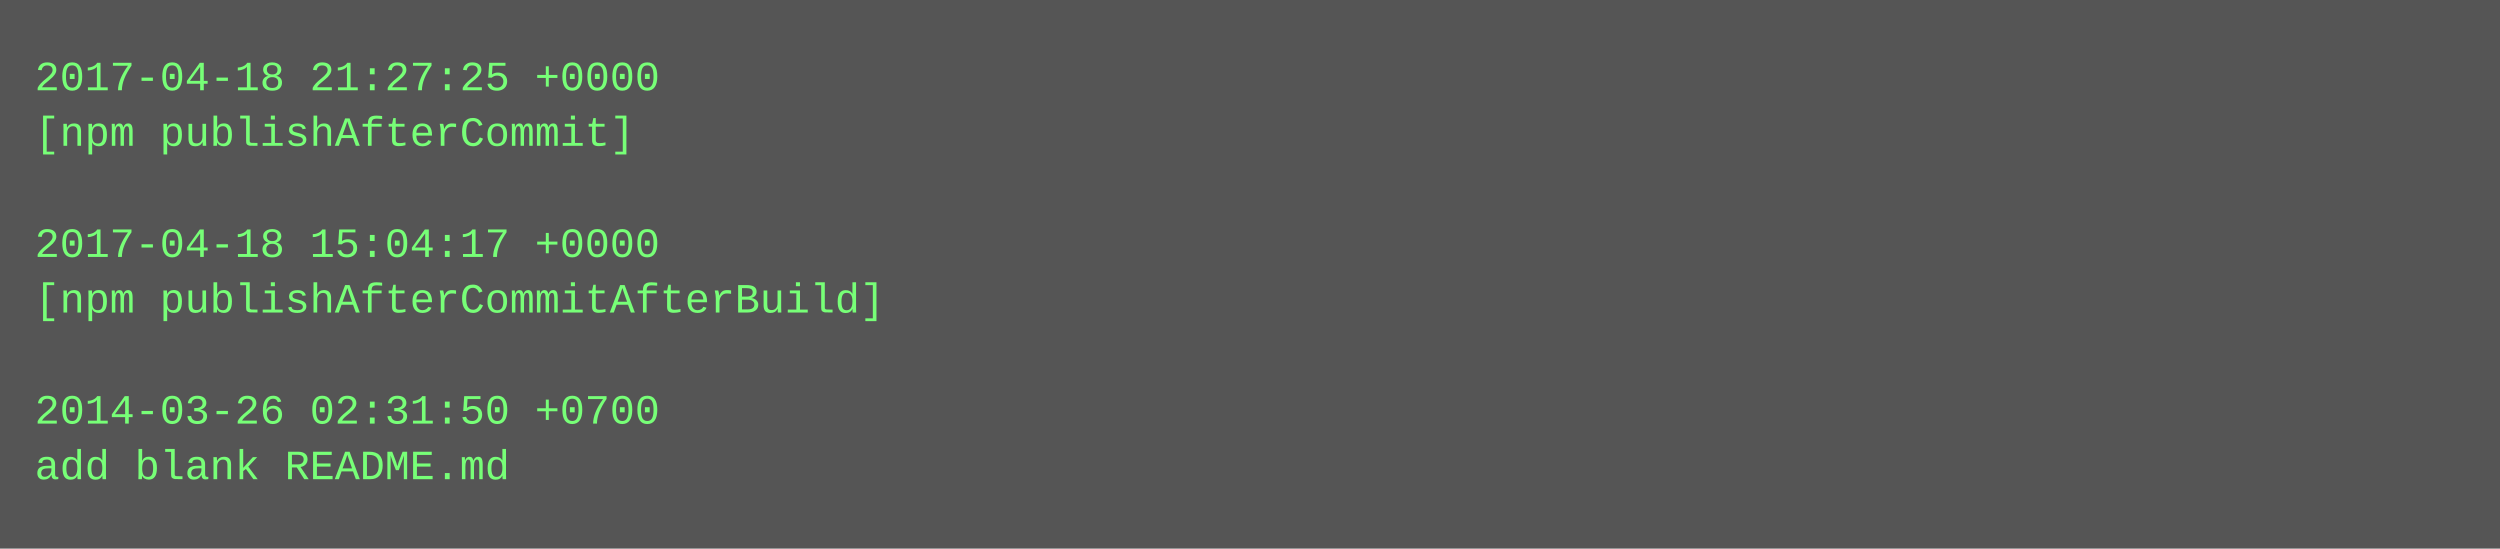
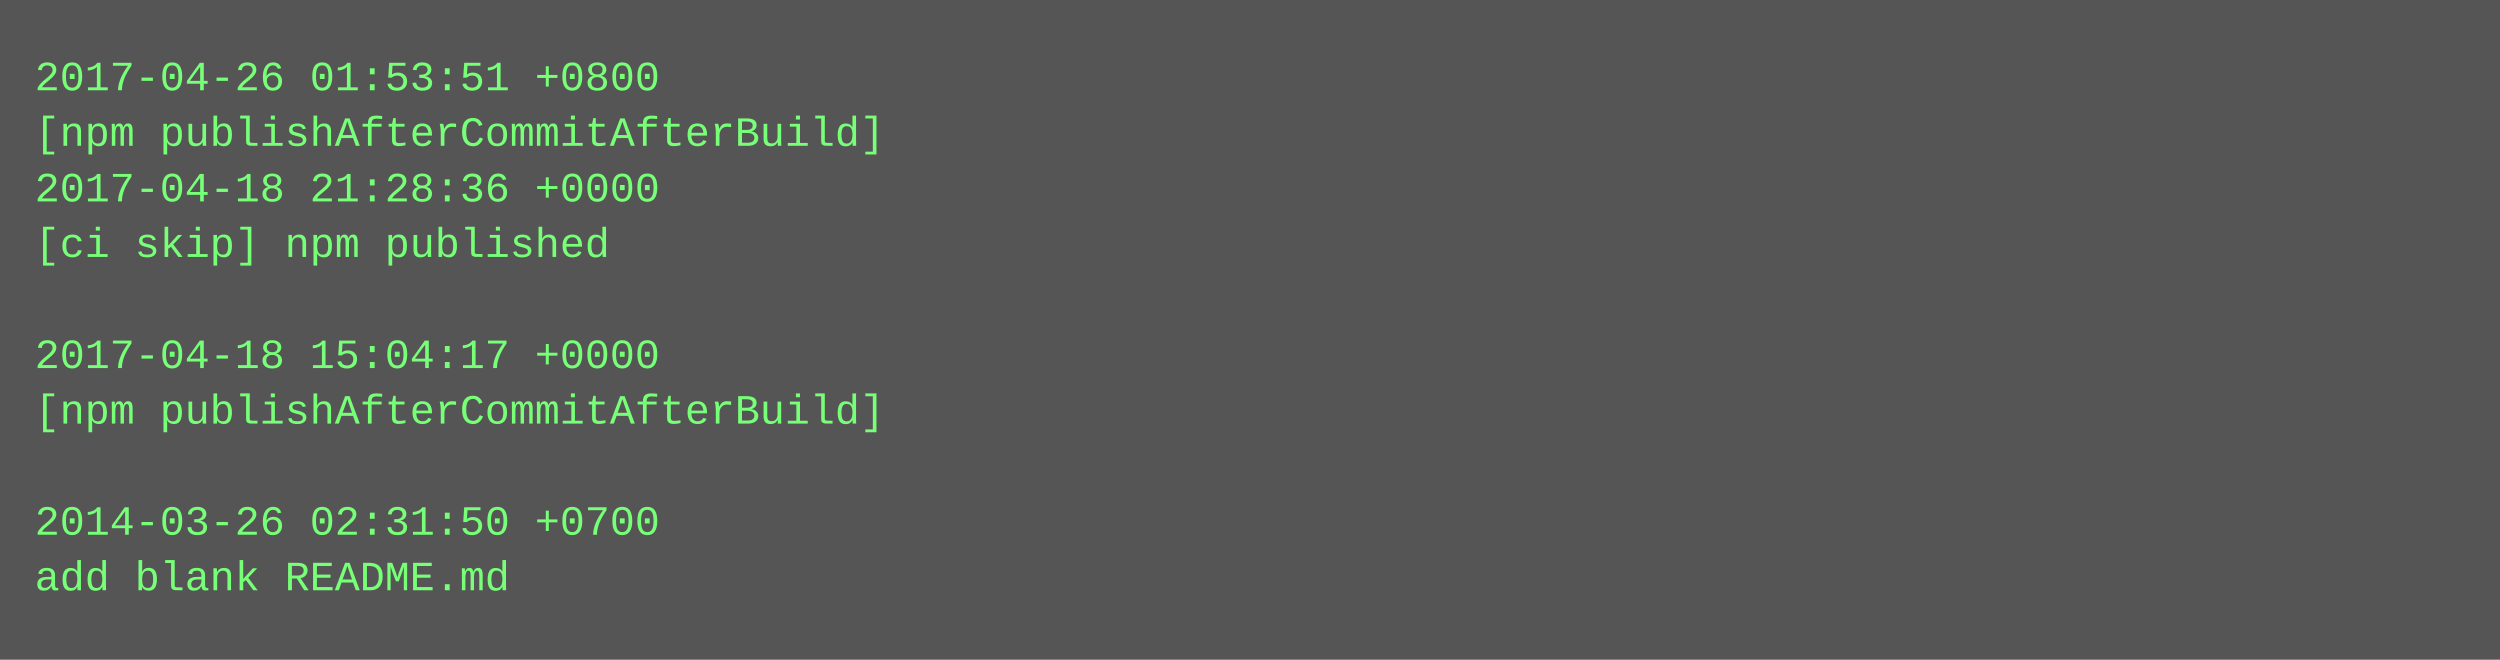
- <svg xmlns="http://www.w3.org/2000/svg" height="158" width="720">
-   <rect height="158" fill="#555" width="720" />
+ <svg xmlns="http://www.w3.org/2000/svg" height="190" width="720">
+   <rect height="190" fill="#555" width="720" />
  <text fill="#7f7" font-family="Courier New" font-size="12" xml:space="preserve">
-     <tspan x="10" y="26">2017-04-18 21:27:25 +0000</tspan>
-     <tspan x="10" y="42">[npm publishAfterCommit]</tspan>
-     <tspan x="10" y="58" />
-     <tspan x="10" y="74">2017-04-18 15:04:17 +0000</tspan>
-     <tspan x="10" y="90">[npm publishAfterCommitAfterBuild]</tspan>
-     <tspan x="10" y="106" />
-     <tspan x="10" y="122">2014-03-26 02:31:50 +0700</tspan>
-     <tspan x="10" y="138">add blank README.md</tspan>
+     <tspan x="10" y="26">2017-04-26 01:53:51 +0800</tspan>
+     <tspan x="10" y="42">[npm publishAfterCommitAfterBuild]</tspan>
+     <tspan x="10" y="58">2017-04-18 21:28:36 +0000</tspan>
+     <tspan x="10" y="74">[ci skip] npm published</tspan>
+     <tspan x="10" y="90" />
+     <tspan x="10" y="106">2017-04-18 15:04:17 +0000</tspan>
+     <tspan x="10" y="122">[npm publishAfterCommitAfterBuild]</tspan>
+     <tspan x="10" y="138" />
+     <tspan x="10" y="154">2014-03-26 02:31:50 +0700</tspan>
+     <tspan x="10" y="170">add blank README.md</tspan>
  </text>
</svg>
